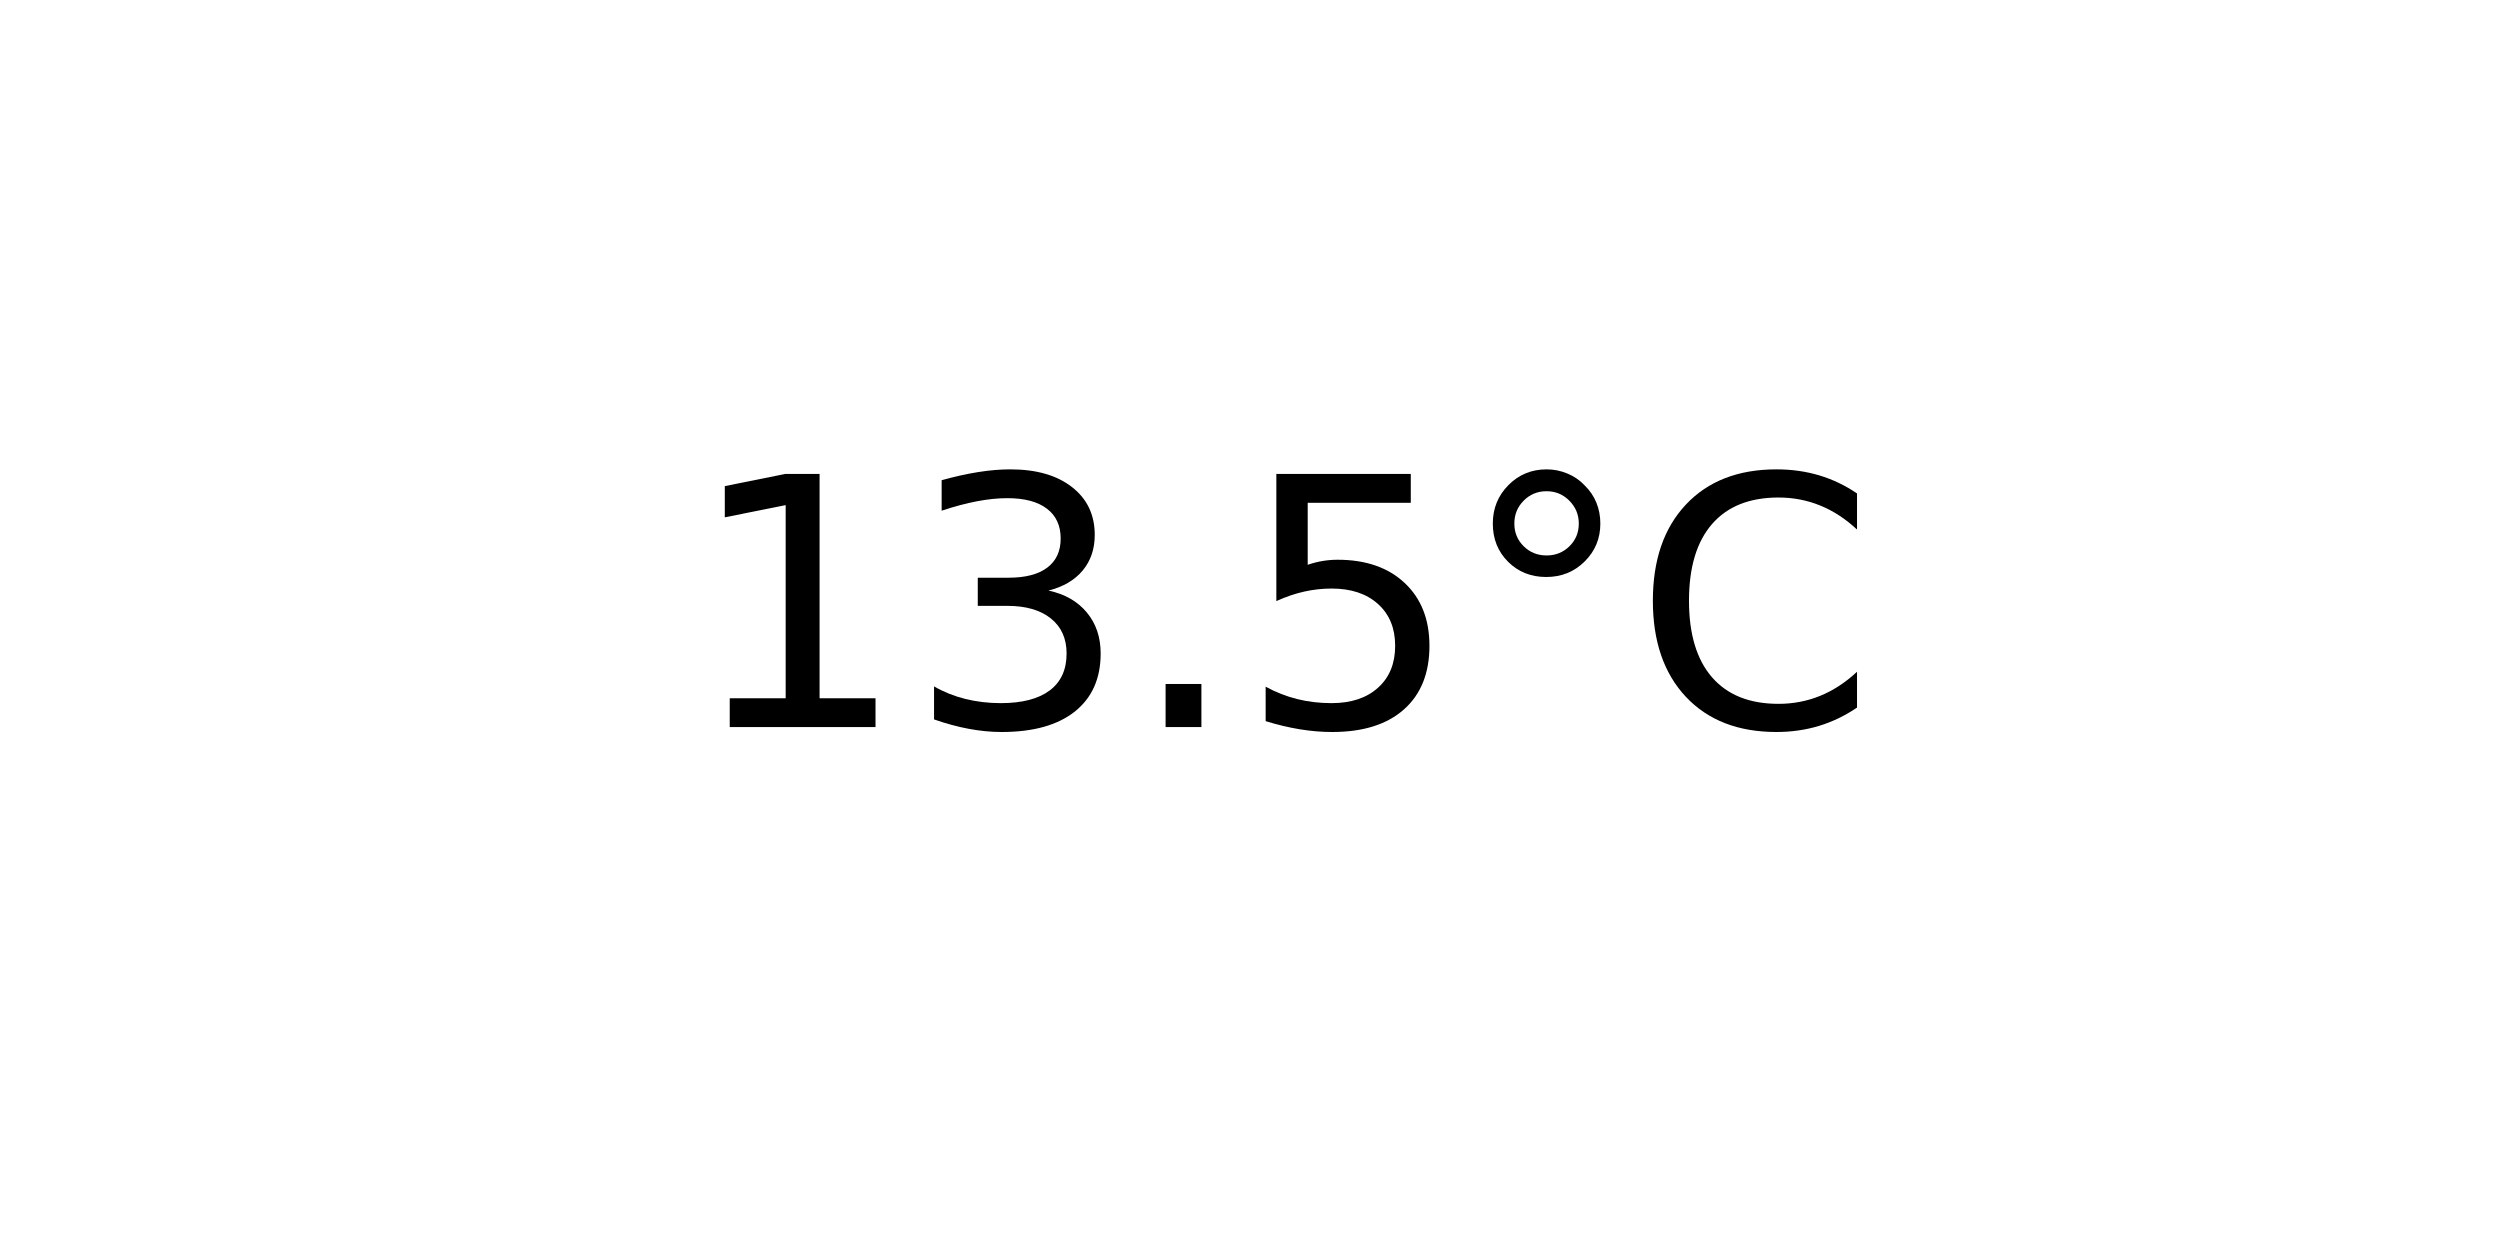
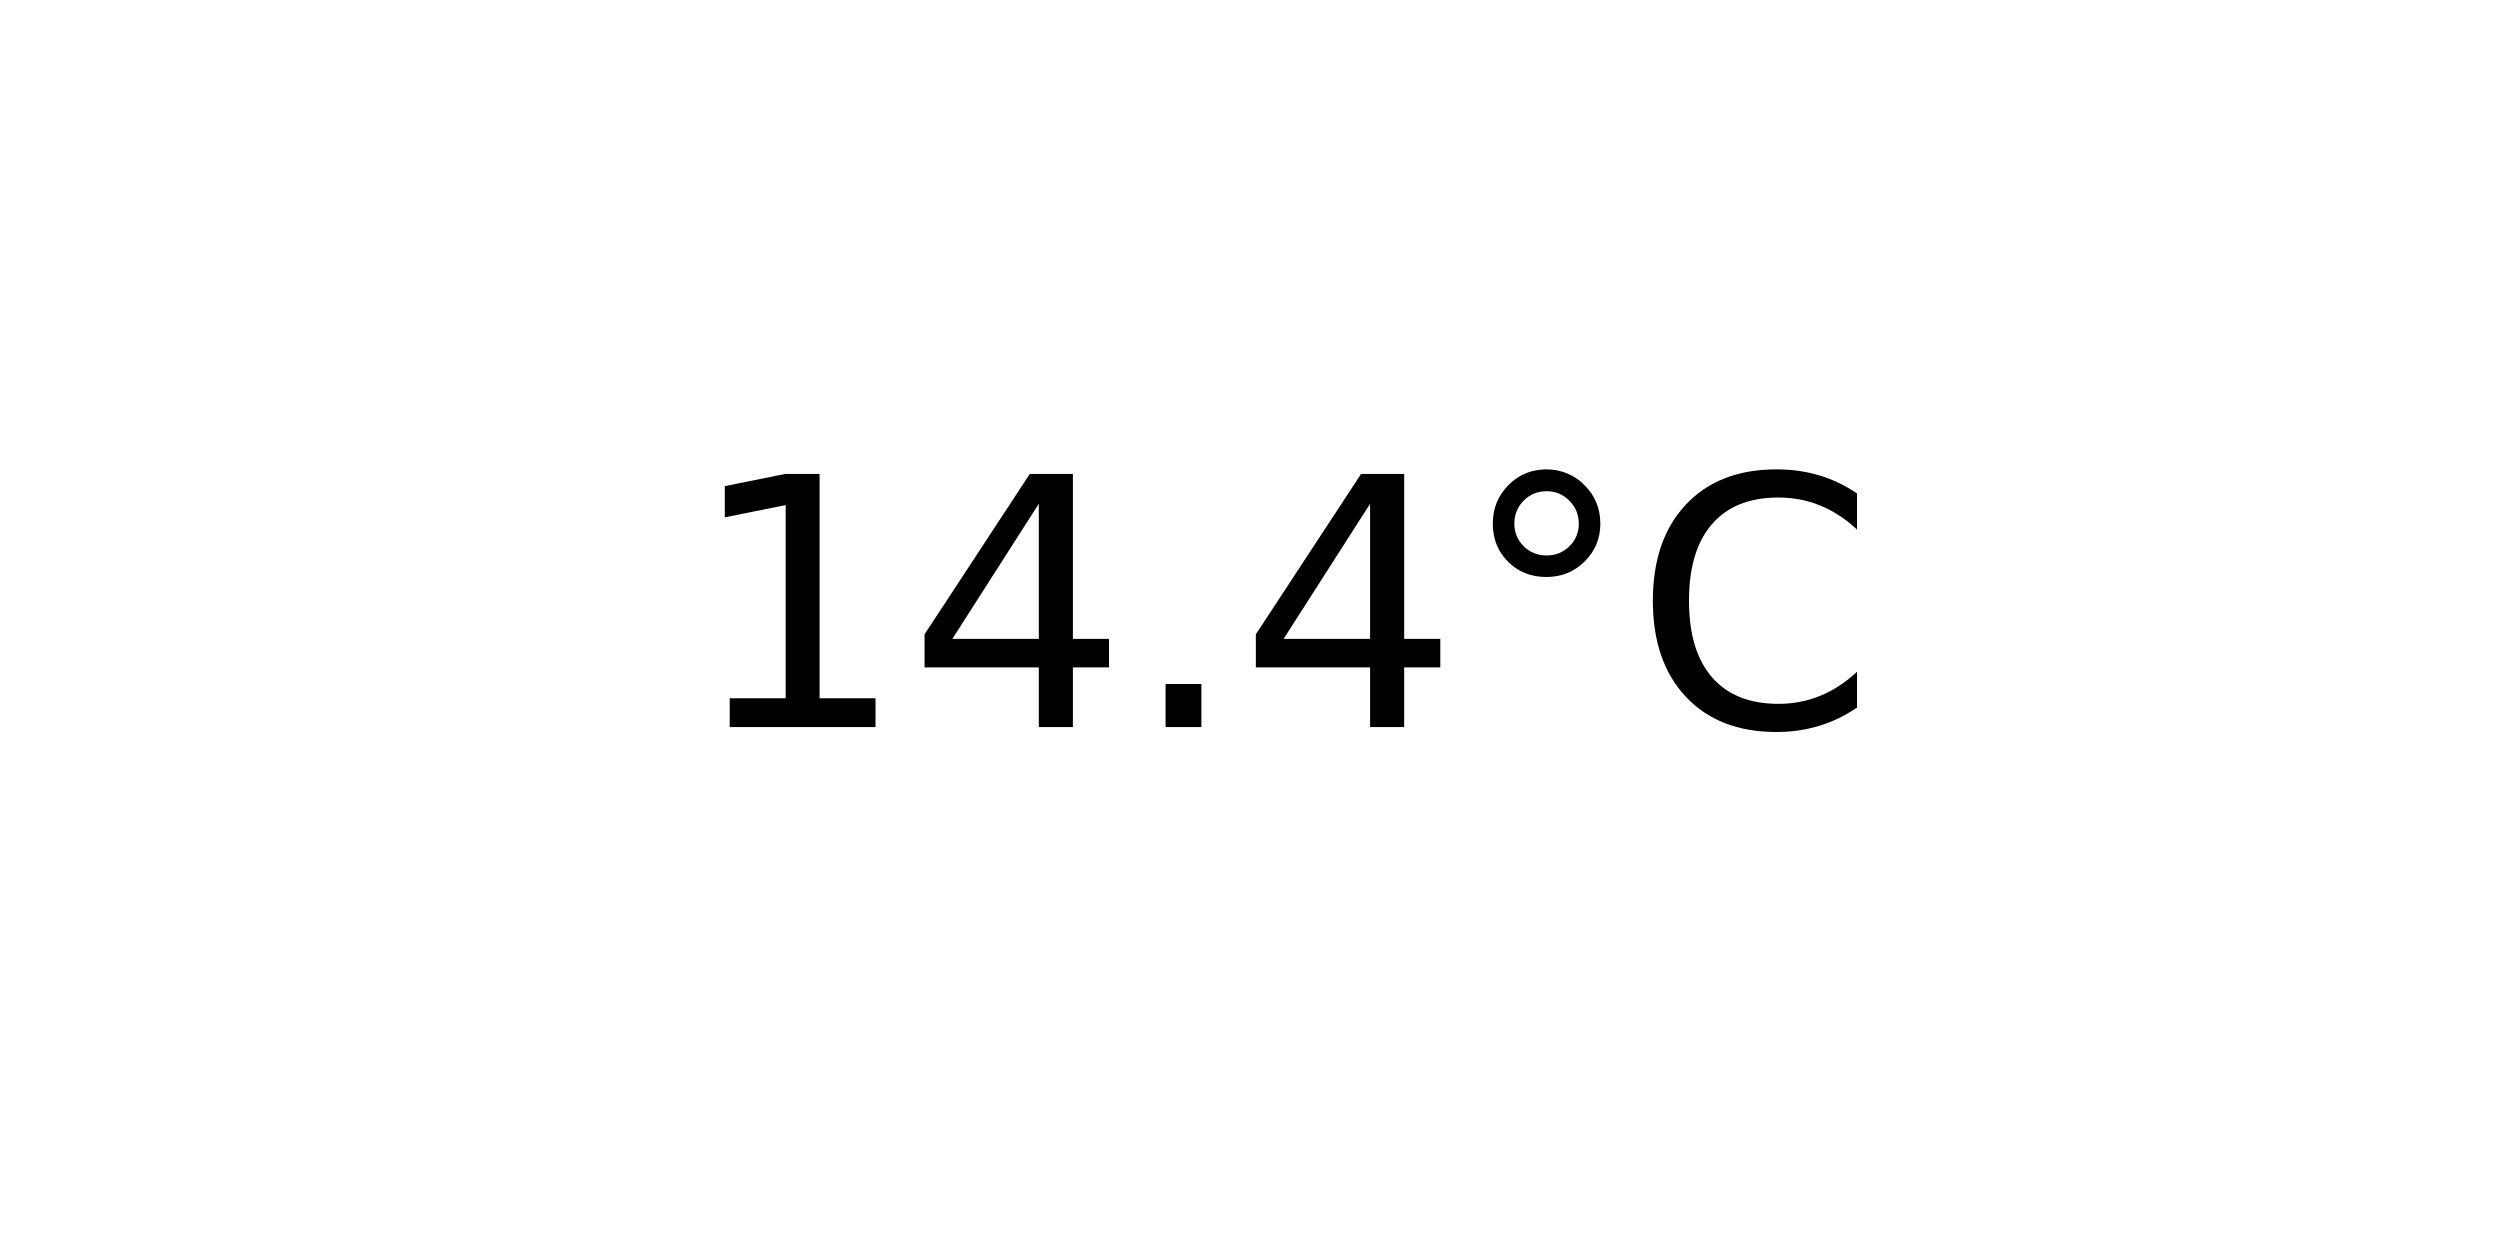
<svg xmlns="http://www.w3.org/2000/svg" xmlns:xlink="http://www.w3.org/1999/xlink" width="72pt" height="36pt" viewBox="0 0 72 36" version="1.1">
  <defs>
    <style type="text/css">*{stroke-linejoin: round; stroke-linecap: butt}</style>
  </defs>
  <g id="figure_1">
    <g id="axes_1">
      <g id="text_1">
        <g transform="translate(19.77578 20.93937) scale(0.1 -0.1)">
          <defs>
            <path id="DejaVuSans-31" d="M 794 531  L 1825 531  L 1825 4091  L 703 3866  L 703 4441  L 1819 4666  L 2450 4666  L 2450 531  L 3481 531  L 3481 0  L 794 0  L 794 531  z " transform="scale(0.015625)" />
-             <path id="DejaVuSans-33" d="M 2597 2516  Q 3050 2419 3304 2112  Q 3559 1806 3559 1356  Q 3559 666 3084 287  Q 2609 -91 1734 -91  Q 1441 -91 1130 -33  Q 819 25 488 141  L 488 750  Q 750 597 1062 519  Q 1375 441 1716 441  Q 2309 441 2620 675  Q 2931 909 2931 1356  Q 2931 1769 2642 2001  Q 2353 2234 1838 2234  L 1294 2234  L 1294 2753  L 1863 2753  Q 2328 2753 2575 2939  Q 2822 3125 2822 3475  Q 2822 3834 2567 4026  Q 2313 4219 1838 4219  Q 1578 4219 1281 4162  Q 984 4106 628 3988  L 628 4550  Q 988 4650 1302 4700  Q 1616 4750 1894 4750  Q 2613 4750 3031 4423  Q 3450 4097 3450 3541  Q 3450 3153 3228 2886  Q 3006 2619 2597 2516  z " transform="scale(0.015625)" />
+             <path id="DejaVuSans-34" d="M 2419 4116  L 825 1625  L 2419 1625  L 2419 4116  z M 2253 4666  L 3047 4666  L 3047 1625  L 3713 1625  L 3713 1100  L 3047 1100  L 3047 0  L 2419 0  L 2419 1100  L 313 1100  L 313 1709  L 2253 4666  z " transform="scale(0.015625)" />
            <path id="DejaVuSans-2e" d="M 684 794  L 1344 794  L 1344 0  L 684 0  L 684 794  z " transform="scale(0.015625)" />
-             <path id="DejaVuSans-35" d="M 691 4666  L 3169 4666  L 3169 4134  L 1269 4134  L 1269 2991  Q 1406 3038 1543 3061  Q 1681 3084 1819 3084  Q 2600 3084 3056 2656  Q 3513 2228 3513 1497  Q 3513 744 3044 326  Q 2575 -91 1722 -91  Q 1428 -91 1123 -41  Q 819 9 494 109  L 494 744  Q 775 591 1075 516  Q 1375 441 1709 441  Q 2250 441 2565 725  Q 2881 1009 2881 1497  Q 2881 1984 2565 2268  Q 2250 2553 1709 2553  Q 1456 2553 1204 2497  Q 953 2441 691 2322  L 691 4666  z " transform="scale(0.015625)" />
            <path id="DejaVuSans-b0" d="M 1600 4347  Q 1350 4347 1178 4173  Q 1006 4000 1006 3750  Q 1006 3503 1178 3333  Q 1350 3163 1600 3163  Q 1850 3163 2022 3333  Q 2194 3503 2194 3750  Q 2194 3997 2020 4172  Q 1847 4347 1600 4347  z M 1600 4750  Q 1800 4750 1984 4673  Q 2169 4597 2303 4453  Q 2447 4313 2519 4134  Q 2591 3956 2591 3750  Q 2591 3338 2302 3052  Q 2013 2766 1594 2766  Q 1172 2766 890 3047  Q 609 3328 609 3750  Q 609 4169 896 4459  Q 1184 4750 1600 4750  z " transform="scale(0.015625)" />
            <path id="DejaVuSans-43" d="M 4122 4306  L 4122 3641  Q 3803 3938 3442 4084  Q 3081 4231 2675 4231  Q 1875 4231 1450 3742  Q 1025 3253 1025 2328  Q 1025 1406 1450 917  Q 1875 428 2675 428  Q 3081 428 3442 575  Q 3803 722 4122 1019  L 4122 359  Q 3791 134 3420 21  Q 3050 -91 2638 -91  Q 1578 -91 968 557  Q 359 1206 359 2328  Q 359 3453 968 4101  Q 1578 4750 2638 4750  Q 3056 4750 3426 4639  Q 3797 4528 4122 4306  z " transform="scale(0.015625)" />
          </defs>
          <use xlink:href="#DejaVuSans-31" />
-           <use xlink:href="#DejaVuSans-33" x="63.623" />
+           <use xlink:href="#DejaVuSans-34" x="63.623" />
          <use xlink:href="#DejaVuSans-2e" x="127.246" />
-           <use xlink:href="#DejaVuSans-35" x="159.033" />
+           <use xlink:href="#DejaVuSans-34" x="159.033" />
          <use xlink:href="#DejaVuSans-b0" x="222.656" />
          <use xlink:href="#DejaVuSans-43" x="272.656" />
        </g>
      </g>
    </g>
  </g>
</svg>
